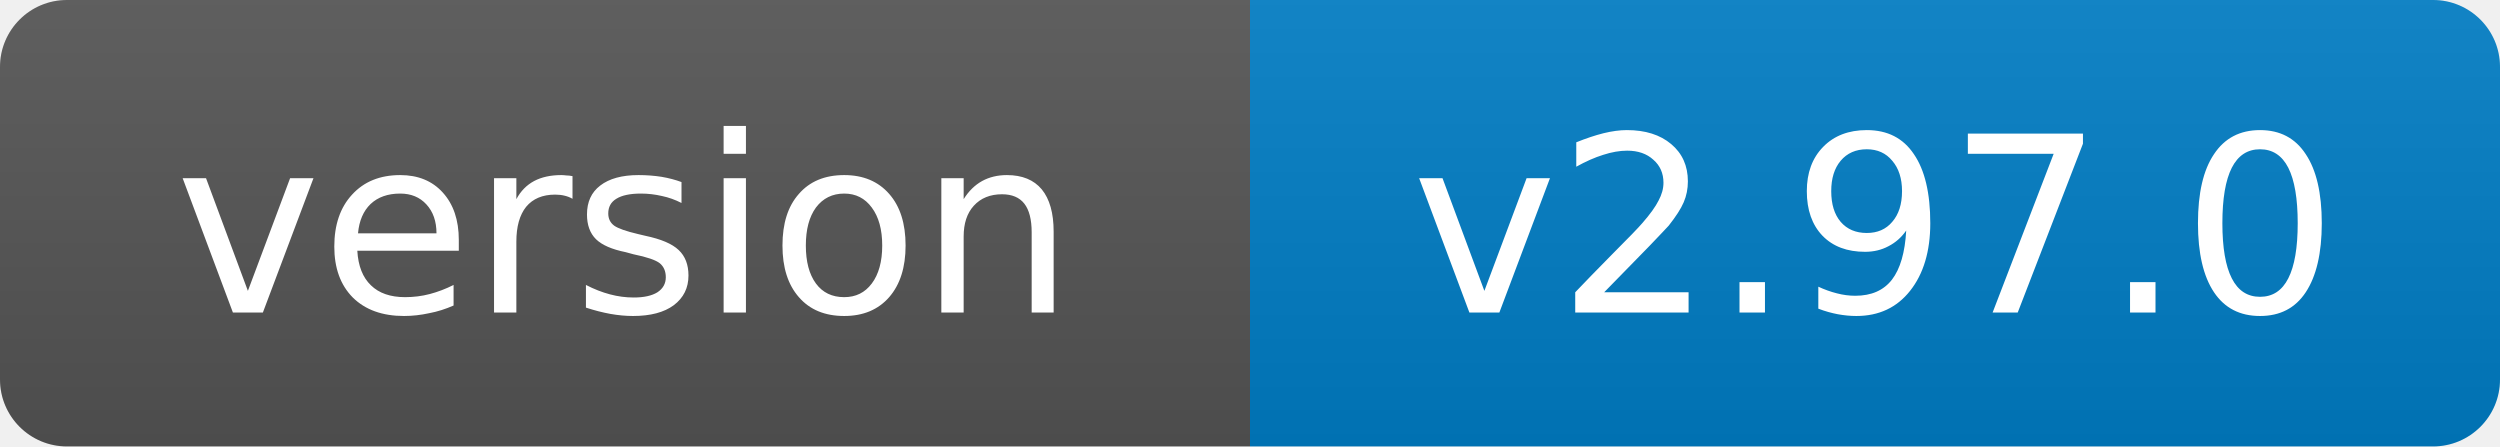
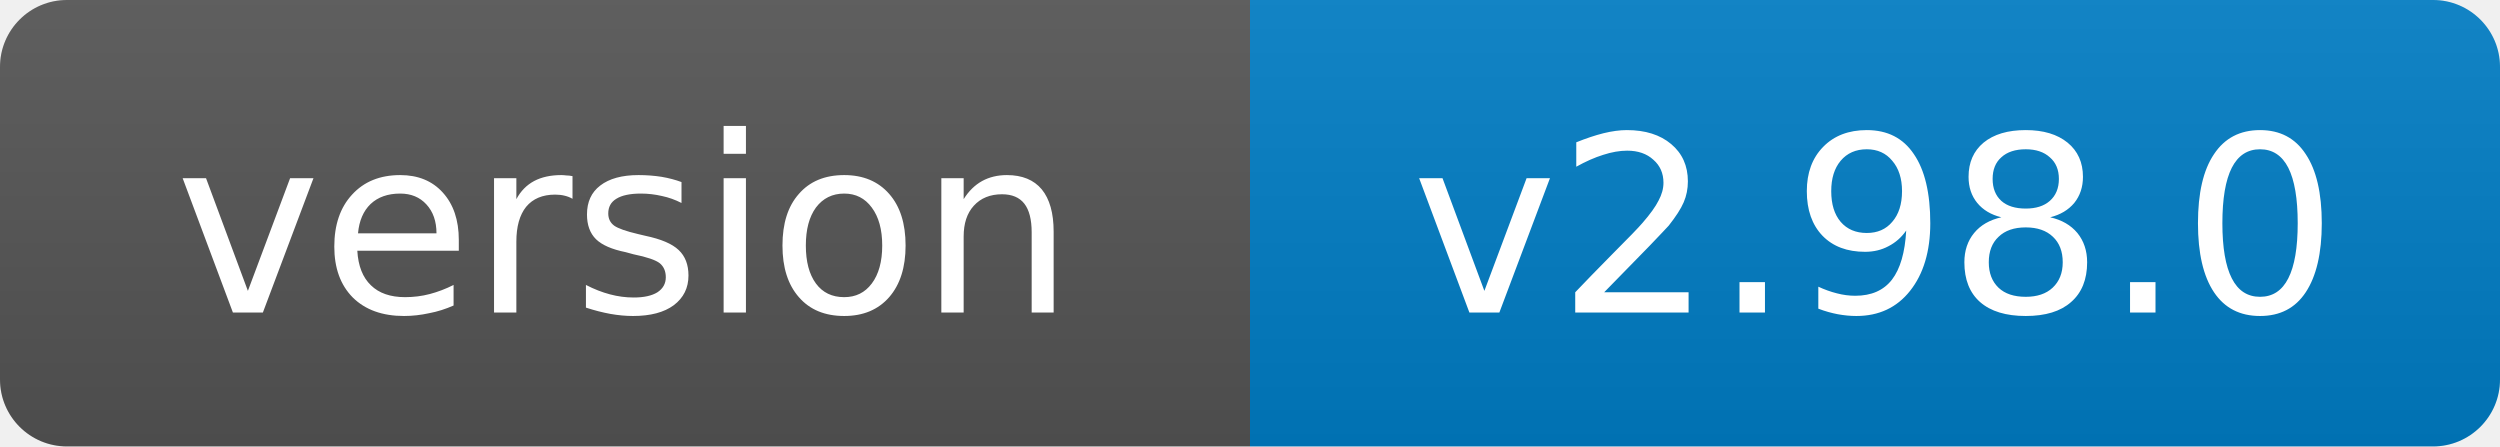
- <svg xmlns="http://www.w3.org/2000/svg" width="112" height="20" role="img" aria-label="version: v2.97.0">
+ <svg xmlns="http://www.w3.org/2000/svg" width="112" height="20" role="img" aria-label="version: v2.98.0">
  <linearGradient id="s" x2="0" y2="100%">
    <stop offset="0" stop-color="#bbb" stop-opacity=".1" />
    <stop offset="1" stop-opacity=".1" />
  </linearGradient>
  <clipPath id="r">
    <rect width="112" height="20" rx="3" fill="#fff" />
  </clipPath>
  <g clip-path="url(#r)">
    <rect width="56" height="20" fill="#555" />
    <rect x="56" width="56" height="20" fill="#007ec6" />
    <rect width="112" height="20" fill="url(#s)" />
  </g>
  <g fill="#fff" text-anchor="middle" font-family="Verdana,Geneva,DejaVu Sans,sans-serif" font-size="11">
    <text x="28.0" y="14">version</text>
-     <text x="84.0" y="14">v2.97.0</text>
+     <text x="84.0" y="14">v2.98.0</text>
  </g>
</svg>
